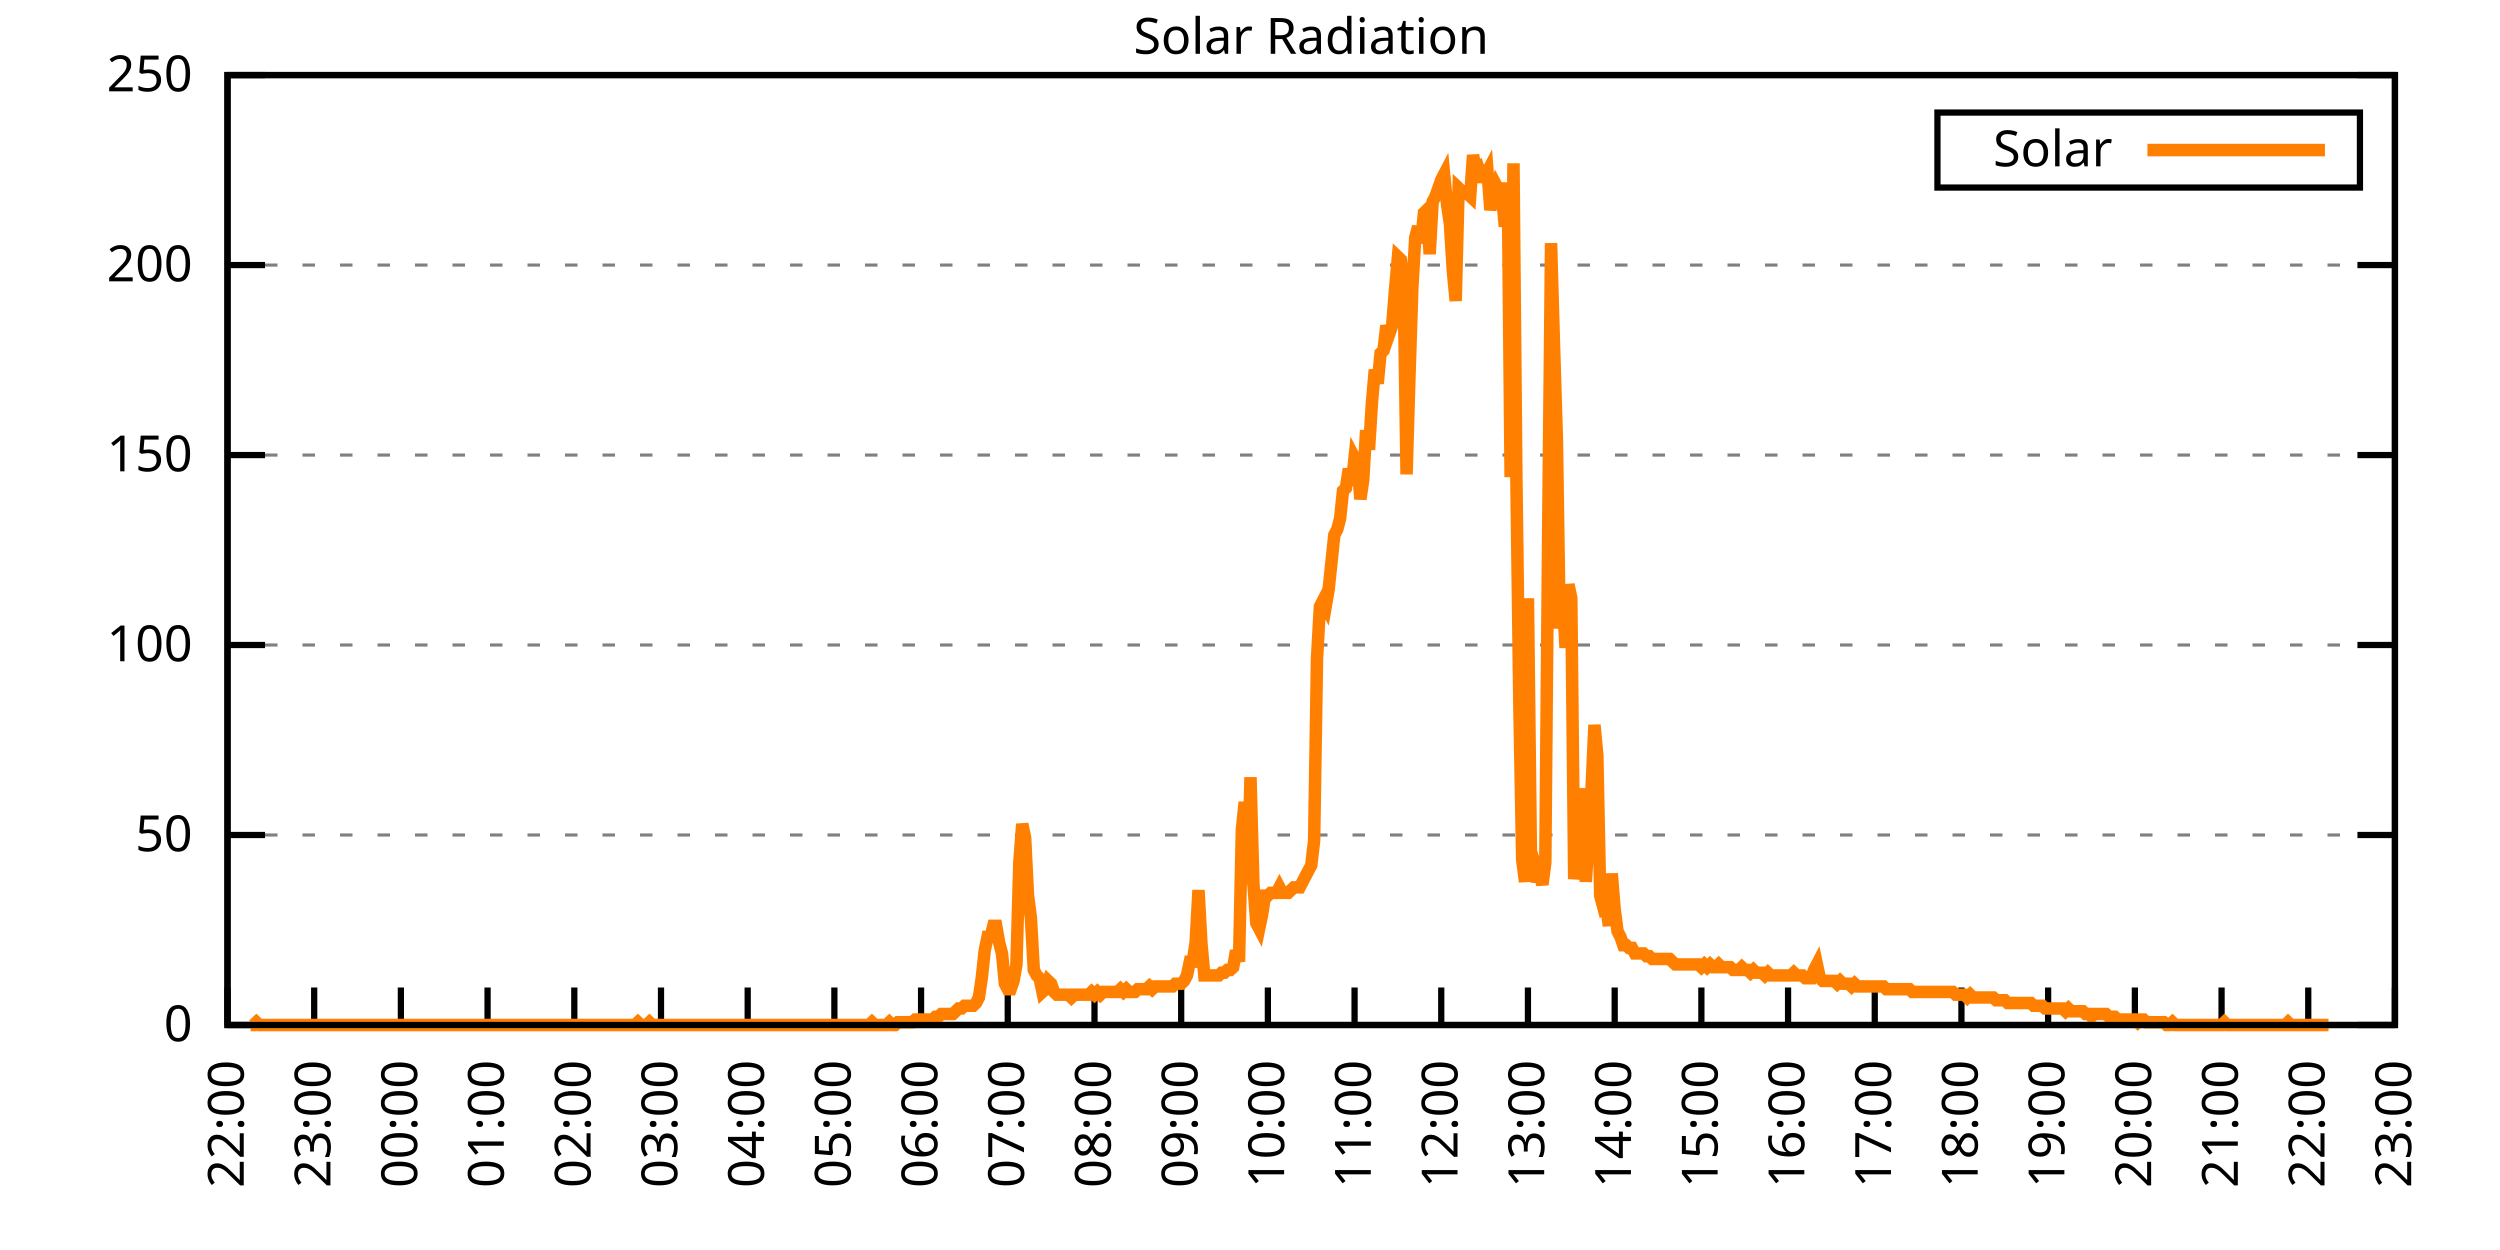
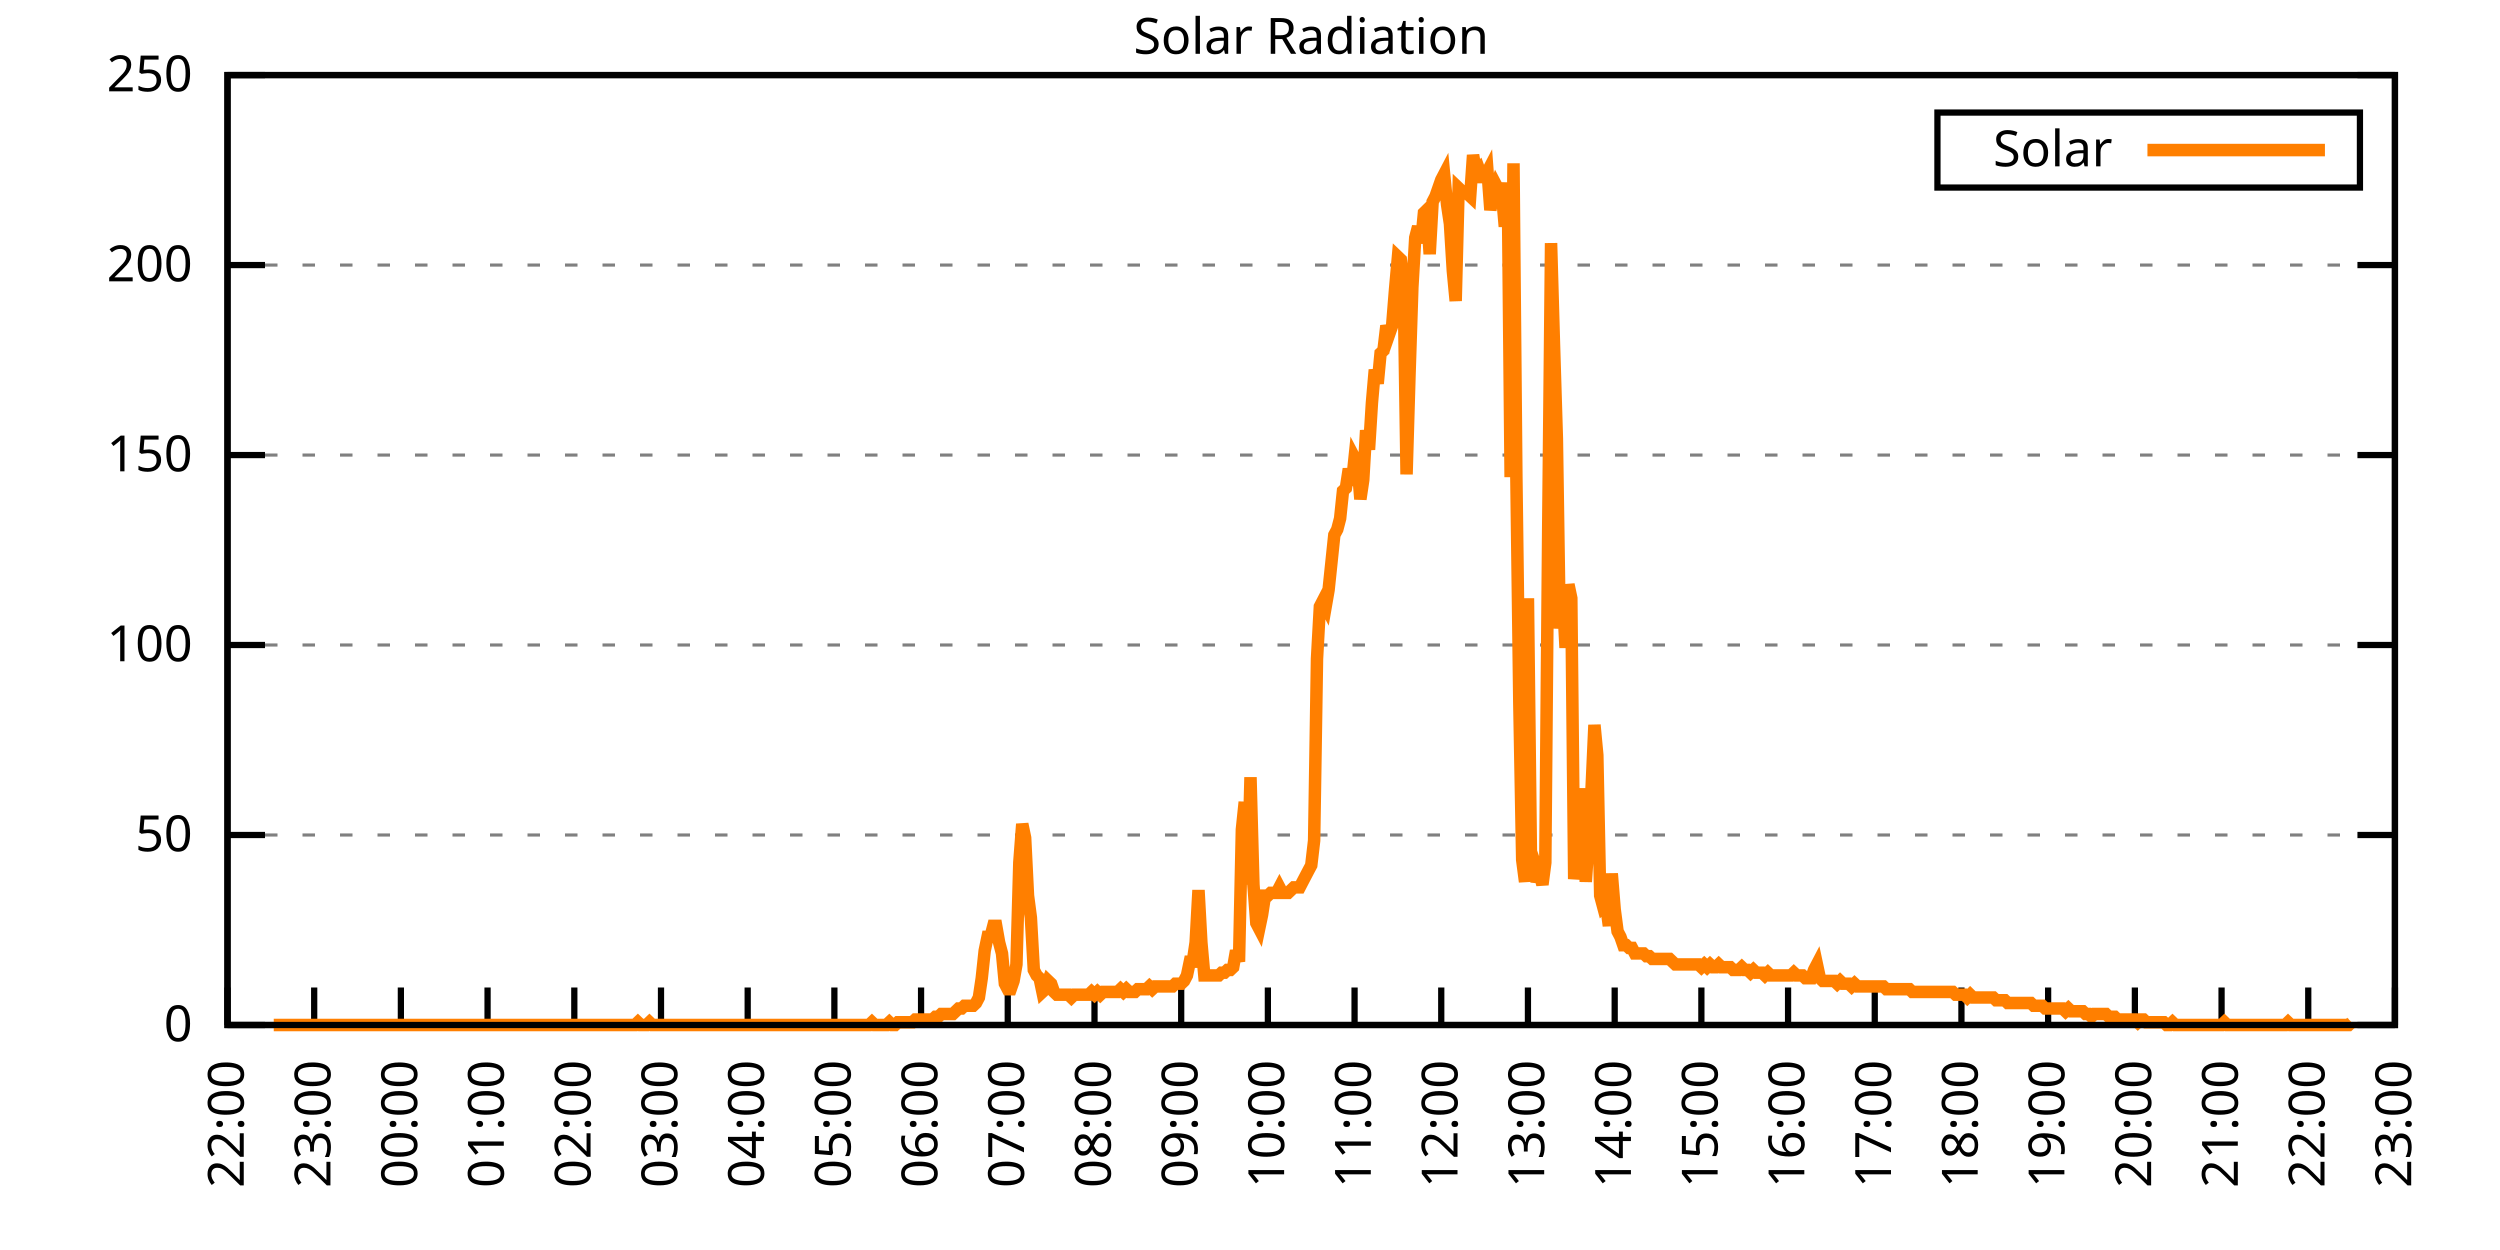
<svg xmlns="http://www.w3.org/2000/svg" xmlns:xlink="http://www.w3.org/1999/xlink" width="400" height="200" viewBox="0 0 400 200">
  <g id="gnuplot_canvas">
    <rect x="0" y="0" width="400" height="200" fill="none" />
    <defs>
      <circle id="gpDot" r="0.5" stroke-width="0.5" stroke="currentColor" />
      <path id="gpPt0" stroke-width="0.333" stroke="currentColor" d="M-1,0 h2 M0,-1 v2" />
      <path id="gpPt1" stroke-width="0.333" stroke="currentColor" d="M-1,-1 L1,1 M1,-1 L-1,1" />
      <path id="gpPt2" stroke-width="0.333" stroke="currentColor" d="M-1,0 L1,0 M0,-1 L0,1 M-1,-1 L1,1 M-1,1 L1,-1" />
      <rect id="gpPt3" stroke-width="0.333" stroke="currentColor" x="-1" y="-1" width="2" height="2" />
      <rect id="gpPt4" stroke-width="0.333" stroke="currentColor" fill="currentColor" x="-1" y="-1" width="2" height="2" />
      <circle id="gpPt5" stroke-width="0.333" stroke="currentColor" cx="0" cy="0" r="1" />
      <use xlink:href="#gpPt5" id="gpPt6" fill="currentColor" stroke="none" />
      <path id="gpPt7" stroke-width="0.333" stroke="currentColor" d="M0,-1.33 L-1.33,0.67 L1.33,0.67 z" />
      <use xlink:href="#gpPt7" id="gpPt8" fill="currentColor" stroke="none" />
      <use xlink:href="#gpPt7" id="gpPt9" stroke="currentColor" transform="rotate(180)" />
      <use xlink:href="#gpPt9" id="gpPt10" fill="currentColor" stroke="none" />
      <use xlink:href="#gpPt3" id="gpPt11" stroke="currentColor" transform="rotate(45)" />
      <use xlink:href="#gpPt11" id="gpPt12" fill="currentColor" stroke="none" />
      <path id="gpPt13" stroke-width="0.333" stroke="currentColor" d="M0,1.330 L1.265,0.411 L0.782,-1.067 L-0.782,-1.076 L-1.265,0.411 z" />
      <use xlink:href="#gpPt13" id="gpPt14" fill="currentColor" stroke="none" />
      <filter id="textbox" filterUnits="objectBoundingBox" x="0" y="0" height="1" width="1">
        <feFlood flood-color="white" flood-opacity="1" result="bgnd" />
        <feComposite in="SourceGraphic" in2="bgnd" operator="atop" />
      </filter>
      <filter id="greybox" filterUnits="objectBoundingBox" x="0" y="0" height="1" width="1">
        <feFlood flood-color="lightgrey" flood-opacity="1" result="grey" />
        <feComposite in="SourceGraphic" in2="grey" operator="atop" />
      </filter>
    </defs>
    <g fill="none" color="white" stroke="currentColor" stroke-width="1.00" stroke-linecap="butt" stroke-linejoin="miter">
</g>
    <g fill="none" color="black" stroke="currentColor" stroke-width="1.00" stroke-linecap="butt" stroke-linejoin="miter">
      <g stroke="none" shape-rendering="crispEdges">
        <polygon fill="rgb(255, 255, 255)" points="36.40,164.00 383.18,164.00 383.18,12.02 36.40,12.02 " />
      </g>
    </g>
    <g fill="none" color="black" stroke="currentColor" stroke-width="1.00" stroke-linecap="butt" stroke-linejoin="miter">
</g>
    <g fill="none" color="black" stroke="black" stroke-width="0.50" stroke-linecap="butt" stroke-linejoin="miter">
</g>
    <g fill="none" color="gray" stroke="currentColor" stroke-width="0.50" stroke-linecap="butt" stroke-linejoin="miter">
      <path stroke="gray" stroke-dasharray="2,4" class="gridline" d="M36.40,164.00 L383.19,164.00  " />
    </g>
    <g fill="none" color="gray" stroke="gray" stroke-width="1.00" stroke-linecap="butt" stroke-linejoin="miter">
</g>
    <g fill="none" color="black" stroke="currentColor" stroke-width="1.00" stroke-linecap="butt" stroke-linejoin="miter">
      <path stroke="black" d="M36.40,164.00 L42.40,164.00 M383.19,164.00 L377.19,164.00  " />
      <g transform="translate(30.80,166.60)" stroke="none" fill="black" font-family="Sans" font-size="8.00" text-anchor="end">
        <text>
          <tspan font-family="Sans"> 0</tspan>
        </text>
      </g>
    </g>
    <g fill="none" color="black" stroke="currentColor" stroke-width="1.00" stroke-linecap="butt" stroke-linejoin="miter">
</g>
    <g fill="none" color="black" stroke="black" stroke-width="0.50" stroke-linecap="butt" stroke-linejoin="miter">
</g>
    <g fill="none" color="gray" stroke="currentColor" stroke-width="0.50" stroke-linecap="butt" stroke-linejoin="miter">
      <path stroke="gray" stroke-dasharray="2,4" class="gridline" d="M36.40,133.60 L383.19,133.60  " />
    </g>
    <g fill="none" color="gray" stroke="gray" stroke-width="1.00" stroke-linecap="butt" stroke-linejoin="miter">
</g>
    <g fill="none" color="black" stroke="currentColor" stroke-width="1.00" stroke-linecap="butt" stroke-linejoin="miter">
      <path stroke="black" d="M36.40,133.60 L42.40,133.60 M383.19,133.60 L377.19,133.60  " />
      <g transform="translate(30.80,136.20)" stroke="none" fill="black" font-family="Sans" font-size="8.00" text-anchor="end">
        <text>
          <tspan font-family="Sans"> 50</tspan>
        </text>
      </g>
    </g>
    <g fill="none" color="black" stroke="currentColor" stroke-width="1.00" stroke-linecap="butt" stroke-linejoin="miter">
</g>
    <g fill="none" color="black" stroke="black" stroke-width="0.50" stroke-linecap="butt" stroke-linejoin="miter">
</g>
    <g fill="none" color="gray" stroke="currentColor" stroke-width="0.50" stroke-linecap="butt" stroke-linejoin="miter">
      <path stroke="gray" stroke-dasharray="2,4" class="gridline" d="M36.40,103.20 L383.19,103.20  " />
    </g>
    <g fill="none" color="gray" stroke="gray" stroke-width="1.00" stroke-linecap="butt" stroke-linejoin="miter">
</g>
    <g fill="none" color="black" stroke="currentColor" stroke-width="1.00" stroke-linecap="butt" stroke-linejoin="miter">
      <path stroke="black" d="M36.40,103.20 L42.40,103.20 M383.19,103.20 L377.19,103.20  " />
      <g transform="translate(30.80,105.80)" stroke="none" fill="black" font-family="Sans" font-size="8.00" text-anchor="end">
        <text>
          <tspan font-family="Sans"> 100</tspan>
        </text>
      </g>
    </g>
    <g fill="none" color="black" stroke="currentColor" stroke-width="1.00" stroke-linecap="butt" stroke-linejoin="miter">
</g>
    <g fill="none" color="black" stroke="black" stroke-width="0.50" stroke-linecap="butt" stroke-linejoin="miter">
</g>
    <g fill="none" color="gray" stroke="currentColor" stroke-width="0.50" stroke-linecap="butt" stroke-linejoin="miter">
      <path stroke="gray" stroke-dasharray="2,4" class="gridline" d="M36.40,72.81 L383.19,72.81  " />
    </g>
    <g fill="none" color="gray" stroke="gray" stroke-width="1.00" stroke-linecap="butt" stroke-linejoin="miter">
</g>
    <g fill="none" color="black" stroke="currentColor" stroke-width="1.00" stroke-linecap="butt" stroke-linejoin="miter">
      <path stroke="black" d="M36.40,72.81 L42.40,72.81 M383.19,72.81 L377.19,72.81  " />
      <g transform="translate(30.80,75.41)" stroke="none" fill="black" font-family="Sans" font-size="8.00" text-anchor="end">
        <text>
          <tspan font-family="Sans"> 150</tspan>
        </text>
      </g>
    </g>
    <g fill="none" color="black" stroke="currentColor" stroke-width="1.00" stroke-linecap="butt" stroke-linejoin="miter">
</g>
    <g fill="none" color="black" stroke="black" stroke-width="0.50" stroke-linecap="butt" stroke-linejoin="miter">
</g>
    <g fill="none" color="gray" stroke="currentColor" stroke-width="0.50" stroke-linecap="butt" stroke-linejoin="miter">
      <path stroke="gray" stroke-dasharray="2,4" class="gridline" d="M36.40,42.41 L383.19,42.41  " />
    </g>
    <g fill="none" color="gray" stroke="gray" stroke-width="1.00" stroke-linecap="butt" stroke-linejoin="miter">
</g>
    <g fill="none" color="black" stroke="currentColor" stroke-width="1.00" stroke-linecap="butt" stroke-linejoin="miter">
      <path stroke="black" d="M36.40,42.41 L42.40,42.41 M383.19,42.41 L377.19,42.41  " />
      <g transform="translate(30.80,45.01)" stroke="none" fill="black" font-family="Sans" font-size="8.00" text-anchor="end">
        <text>
          <tspan font-family="Sans"> 200</tspan>
        </text>
      </g>
    </g>
    <g fill="none" color="black" stroke="currentColor" stroke-width="1.00" stroke-linecap="butt" stroke-linejoin="miter">
</g>
    <g fill="none" color="black" stroke="black" stroke-width="0.50" stroke-linecap="butt" stroke-linejoin="miter">
</g>
    <g fill="none" color="gray" stroke="currentColor" stroke-width="0.50" stroke-linecap="butt" stroke-linejoin="miter">
      <path stroke="gray" stroke-dasharray="2,4" class="gridline" d="M36.40,12.01 L383.19,12.01  " />
    </g>
    <g fill="none" color="gray" stroke="gray" stroke-width="1.00" stroke-linecap="butt" stroke-linejoin="miter">
</g>
    <g fill="none" color="black" stroke="currentColor" stroke-width="1.00" stroke-linecap="butt" stroke-linejoin="miter">
      <path stroke="black" d="M36.40,12.01 L42.40,12.01 M383.19,12.01 L377.19,12.01  " />
      <g transform="translate(30.80,14.61)" stroke="none" fill="black" font-family="Sans" font-size="8.00" text-anchor="end">
        <text>
          <tspan font-family="Sans"> 250</tspan>
        </text>
      </g>
    </g>
    <g fill="none" color="black" stroke="currentColor" stroke-width="1.00" stroke-linecap="butt" stroke-linejoin="miter">
      <path stroke="black" d="M36.40,164.00 L36.40,158.00  " />
      <g transform="translate(39.00,169.60) rotate(270.00)" stroke="none" fill="black" font-family="Sans" font-size="8.00" text-anchor="end">
        <text>
          <tspan font-family="Sans">22:00</tspan>
        </text>
      </g>
    </g>
    <g fill="none" color="black" stroke="currentColor" stroke-width="1.00" stroke-linecap="butt" stroke-linejoin="miter">
      <path stroke="black" d="M50.27,164.00 L50.27,158.00  " />
      <g transform="translate(52.87,169.60) rotate(270.00)" stroke="none" fill="black" font-family="Sans" font-size="8.00" text-anchor="end">
        <text>
          <tspan font-family="Sans">23:00</tspan>
        </text>
      </g>
    </g>
    <g fill="none" color="black" stroke="currentColor" stroke-width="1.00" stroke-linecap="butt" stroke-linejoin="miter">
      <path stroke="black" d="M64.14,164.00 L64.14,158.00  " />
      <g transform="translate(66.74,169.60) rotate(270.00)" stroke="none" fill="black" font-family="Sans" font-size="8.00" text-anchor="end">
        <text>
          <tspan font-family="Sans">00:00</tspan>
        </text>
      </g>
    </g>
    <g fill="none" color="black" stroke="currentColor" stroke-width="1.00" stroke-linecap="butt" stroke-linejoin="miter">
      <path stroke="black" d="M78.01,164.00 L78.01,158.00  " />
      <g transform="translate(80.61,169.60) rotate(270.00)" stroke="none" fill="black" font-family="Sans" font-size="8.00" text-anchor="end">
        <text>
          <tspan font-family="Sans">01:00</tspan>
        </text>
      </g>
    </g>
    <g fill="none" color="black" stroke="currentColor" stroke-width="1.00" stroke-linecap="butt" stroke-linejoin="miter">
      <path stroke="black" d="M91.89,164.00 L91.89,158.00  " />
      <g transform="translate(94.49,169.60) rotate(270.00)" stroke="none" fill="black" font-family="Sans" font-size="8.00" text-anchor="end">
        <text>
          <tspan font-family="Sans">02:00</tspan>
        </text>
      </g>
    </g>
    <g fill="none" color="black" stroke="currentColor" stroke-width="1.00" stroke-linecap="butt" stroke-linejoin="miter">
      <path stroke="black" d="M105.76,164.00 L105.76,158.00  " />
      <g transform="translate(108.36,169.60) rotate(270.00)" stroke="none" fill="black" font-family="Sans" font-size="8.00" text-anchor="end">
        <text>
          <tspan font-family="Sans">03:00</tspan>
        </text>
      </g>
    </g>
    <g fill="none" color="black" stroke="currentColor" stroke-width="1.00" stroke-linecap="butt" stroke-linejoin="miter">
      <path stroke="black" d="M119.63,164.00 L119.63,158.00  " />
      <g transform="translate(122.23,169.60) rotate(270.00)" stroke="none" fill="black" font-family="Sans" font-size="8.00" text-anchor="end">
        <text>
          <tspan font-family="Sans">04:00</tspan>
        </text>
      </g>
    </g>
    <g fill="none" color="black" stroke="currentColor" stroke-width="1.00" stroke-linecap="butt" stroke-linejoin="miter">
      <path stroke="black" d="M133.50,164.00 L133.50,158.00  " />
      <g transform="translate(136.10,169.60) rotate(270.00)" stroke="none" fill="black" font-family="Sans" font-size="8.00" text-anchor="end">
        <text>
          <tspan font-family="Sans">05:00</tspan>
        </text>
      </g>
    </g>
    <g fill="none" color="black" stroke="currentColor" stroke-width="1.00" stroke-linecap="butt" stroke-linejoin="miter">
      <path stroke="black" d="M147.37,164.00 L147.37,158.00  " />
      <g transform="translate(149.97,169.60) rotate(270.00)" stroke="none" fill="black" font-family="Sans" font-size="8.00" text-anchor="end">
        <text>
          <tspan font-family="Sans">06:00</tspan>
        </text>
      </g>
    </g>
    <g fill="none" color="black" stroke="currentColor" stroke-width="1.00" stroke-linecap="butt" stroke-linejoin="miter">
      <path stroke="black" d="M161.24,164.00 L161.24,158.00  " />
      <g transform="translate(163.84,169.60) rotate(270.00)" stroke="none" fill="black" font-family="Sans" font-size="8.00" text-anchor="end">
        <text>
          <tspan font-family="Sans">07:00</tspan>
        </text>
      </g>
    </g>
    <g fill="none" color="black" stroke="currentColor" stroke-width="1.00" stroke-linecap="butt" stroke-linejoin="miter">
      <path stroke="black" d="M175.12,164.00 L175.12,158.00  " />
      <g transform="translate(177.72,169.60) rotate(270.00)" stroke="none" fill="black" font-family="Sans" font-size="8.00" text-anchor="end">
        <text>
          <tspan font-family="Sans">08:00</tspan>
        </text>
      </g>
    </g>
    <g fill="none" color="black" stroke="currentColor" stroke-width="1.00" stroke-linecap="butt" stroke-linejoin="miter">
      <path stroke="black" d="M188.99,164.00 L188.99,158.00  " />
      <g transform="translate(191.59,169.60) rotate(270.00)" stroke="none" fill="black" font-family="Sans" font-size="8.00" text-anchor="end">
        <text>
          <tspan font-family="Sans">09:00</tspan>
        </text>
      </g>
    </g>
    <g fill="none" color="black" stroke="currentColor" stroke-width="1.00" stroke-linecap="butt" stroke-linejoin="miter">
      <path stroke="black" d="M202.86,164.00 L202.86,158.00  " />
      <g transform="translate(205.46,169.60) rotate(270.00)" stroke="none" fill="black" font-family="Sans" font-size="8.00" text-anchor="end">
        <text>
          <tspan font-family="Sans">10:00</tspan>
        </text>
      </g>
    </g>
    <g fill="none" color="black" stroke="currentColor" stroke-width="1.00" stroke-linecap="butt" stroke-linejoin="miter">
      <path stroke="black" d="M216.73,164.00 L216.73,158.00  " />
      <g transform="translate(219.33,169.60) rotate(270.00)" stroke="none" fill="black" font-family="Sans" font-size="8.00" text-anchor="end">
        <text>
          <tspan font-family="Sans">11:00</tspan>
        </text>
      </g>
    </g>
    <g fill="none" color="black" stroke="currentColor" stroke-width="1.00" stroke-linecap="butt" stroke-linejoin="miter">
      <path stroke="black" d="M230.60,164.00 L230.60,158.00  " />
      <g transform="translate(233.20,169.60) rotate(270.00)" stroke="none" fill="black" font-family="Sans" font-size="8.00" text-anchor="end">
        <text>
          <tspan font-family="Sans">12:00</tspan>
        </text>
      </g>
    </g>
    <g fill="none" color="black" stroke="currentColor" stroke-width="1.00" stroke-linecap="butt" stroke-linejoin="miter">
      <path stroke="black" d="M244.47,164.00 L244.47,158.00  " />
      <g transform="translate(247.07,169.60) rotate(270.00)" stroke="none" fill="black" font-family="Sans" font-size="8.00" text-anchor="end">
        <text>
          <tspan font-family="Sans">13:00</tspan>
        </text>
      </g>
    </g>
    <g fill="none" color="black" stroke="currentColor" stroke-width="1.00" stroke-linecap="butt" stroke-linejoin="miter">
      <path stroke="black" d="M258.35,164.00 L258.35,158.00  " />
      <g transform="translate(260.95,169.60) rotate(270.00)" stroke="none" fill="black" font-family="Sans" font-size="8.00" text-anchor="end">
        <text>
          <tspan font-family="Sans">14:00</tspan>
        </text>
      </g>
    </g>
    <g fill="none" color="black" stroke="currentColor" stroke-width="1.00" stroke-linecap="butt" stroke-linejoin="miter">
      <path stroke="black" d="M272.22,164.00 L272.22,158.00  " />
      <g transform="translate(274.82,169.60) rotate(270.00)" stroke="none" fill="black" font-family="Sans" font-size="8.00" text-anchor="end">
        <text>
          <tspan font-family="Sans">15:00</tspan>
        </text>
      </g>
    </g>
    <g fill="none" color="black" stroke="currentColor" stroke-width="1.00" stroke-linecap="butt" stroke-linejoin="miter">
      <path stroke="black" d="M286.09,164.00 L286.09,158.00  " />
      <g transform="translate(288.69,169.60) rotate(270.00)" stroke="none" fill="black" font-family="Sans" font-size="8.00" text-anchor="end">
        <text>
          <tspan font-family="Sans">16:00</tspan>
        </text>
      </g>
    </g>
    <g fill="none" color="black" stroke="currentColor" stroke-width="1.00" stroke-linecap="butt" stroke-linejoin="miter">
      <path stroke="black" d="M299.96,164.00 L299.96,158.00  " />
      <g transform="translate(302.56,169.60) rotate(270.00)" stroke="none" fill="black" font-family="Sans" font-size="8.00" text-anchor="end">
        <text>
          <tspan font-family="Sans">17:00</tspan>
        </text>
      </g>
    </g>
    <g fill="none" color="black" stroke="currentColor" stroke-width="1.00" stroke-linecap="butt" stroke-linejoin="miter">
      <path stroke="black" d="M313.83,164.00 L313.83,158.00  " />
      <g transform="translate(316.43,169.60) rotate(270.00)" stroke="none" fill="black" font-family="Sans" font-size="8.00" text-anchor="end">
        <text>
          <tspan font-family="Sans">18:00</tspan>
        </text>
      </g>
    </g>
    <g fill="none" color="black" stroke="currentColor" stroke-width="1.00" stroke-linecap="butt" stroke-linejoin="miter">
      <path stroke="black" d="M327.70,164.00 L327.70,158.00  " />
      <g transform="translate(330.30,169.60) rotate(270.00)" stroke="none" fill="black" font-family="Sans" font-size="8.00" text-anchor="end">
        <text>
          <tspan font-family="Sans">19:00</tspan>
        </text>
      </g>
    </g>
    <g fill="none" color="black" stroke="currentColor" stroke-width="1.00" stroke-linecap="butt" stroke-linejoin="miter">
      <path stroke="black" d="M341.58,164.00 L341.58,158.00  " />
      <g transform="translate(344.18,169.60) rotate(270.00)" stroke="none" fill="black" font-family="Sans" font-size="8.00" text-anchor="end">
        <text>
          <tspan font-family="Sans">20:00</tspan>
        </text>
      </g>
    </g>
    <g fill="none" color="black" stroke="currentColor" stroke-width="1.00" stroke-linecap="butt" stroke-linejoin="miter">
      <path stroke="black" d="M355.45,164.00 L355.45,158.00  " />
      <g transform="translate(358.05,169.60) rotate(270.00)" stroke="none" fill="black" font-family="Sans" font-size="8.00" text-anchor="end">
        <text>
          <tspan font-family="Sans">21:00</tspan>
        </text>
      </g>
    </g>
    <g fill="none" color="black" stroke="currentColor" stroke-width="1.00" stroke-linecap="butt" stroke-linejoin="miter">
      <path stroke="black" d="M369.32,164.00 L369.32,158.00  " />
      <g transform="translate(371.92,169.60) rotate(270.00)" stroke="none" fill="black" font-family="Sans" font-size="8.00" text-anchor="end">
        <text>
          <tspan font-family="Sans">22:00</tspan>
        </text>
      </g>
    </g>
    <g fill="none" color="black" stroke="currentColor" stroke-width="1.00" stroke-linecap="butt" stroke-linejoin="miter">
      <path stroke="black" d="M383.19,164.00 L383.19,158.00  " />
      <g transform="translate(385.79,169.60) rotate(270.00)" stroke="none" fill="black" font-family="Sans" font-size="8.00" text-anchor="end">
        <text>
          <tspan font-family="Sans">23:00</tspan>
        </text>
      </g>
    </g>
    <g fill="none" color="black" stroke="currentColor" stroke-width="1.00" stroke-linecap="butt" stroke-linejoin="miter">
</g>
    <g fill="none" color="black" stroke="currentColor" stroke-width="1.00" stroke-linecap="butt" stroke-linejoin="miter">
      <path stroke="black" d="M36.40,12.01 L36.40,164.00 L383.19,164.00 L383.19,12.01 L36.40,12.01 Z  " />
    </g>
    <g fill="none" color="black" stroke="currentColor" stroke-width="1.00" stroke-linecap="butt" stroke-linejoin="miter">
</g>
    <g fill="none" color="black" stroke="currentColor" stroke-width="1.00" stroke-linecap="butt" stroke-linejoin="miter">
      <path stroke="black" d="M309.99,30.01 L309.99,18.01 L377.59,18.01 L377.59,30.01 L309.99,30.01 Z  " />
    </g>
    <g id="Solar_Radiation_plot_1">
      <g fill="none" color="white" stroke="black" stroke-width="2.00" stroke-linecap="butt" stroke-linejoin="miter">
</g>
      <g fill="none" color="black" stroke="currentColor" stroke-width="2.00" stroke-linecap="butt" stroke-linejoin="miter">
        <g transform="translate(337.99,26.61)" stroke="none" fill="black" font-family="Sans" font-size="8.00" text-anchor="end">
          <text>
            <tspan font-family="Sans">Solar</tspan>
          </text>
        </g>
      </g>
      <g fill="none" color="black" stroke="currentColor" stroke-width="2.00" stroke-linecap="butt" stroke-linejoin="miter">
-         <path stroke="rgb(255, 127,   0)" d="M343.59,24.01 L371.99,24.01 M40.10,164.00 L40.56,164.00 L41.02,163.56 L41.49,164.00 L41.95,164.00 L42.41,164.00   L42.87,164.00 L43.34,164.00 L43.80,164.00 L44.26,164.00 L44.72,164.00 L45.19,164.00 L45.65,164.00 L46.11,164.00   L46.57,164.00 L47.03,164.00 L47.50,164.00 L47.96,164.00 L48.42,164.00 L48.88,164.00 L49.35,164.00 L49.81,164.00   L50.27,164.00 L50.73,164.00 L51.20,164.00 L51.66,164.00 L52.12,164.00 L52.58,164.00 L53.05,164.00 L53.51,164.00   L53.97,164.00 L54.43,164.00 L54.90,164.00 L55.36,164.00 L55.82,164.00 L56.28,164.00 L56.75,164.00 L57.21,164.00   L57.67,164.00 L58.13,164.00 L58.59,164.00 L59.06,164.00 L59.52,164.00 L59.98,164.00 L60.44,164.00 L60.91,164.00   L61.37,164.00 L61.83,164.00 L62.29,164.00 L62.76,164.00 L63.22,164.00 L63.68,164.00 L64.14,164.00 L64.61,164.00   L65.07,164.00 L65.53,164.00 L65.99,164.00 L66.46,164.00 L66.92,164.00 L67.38,164.00 L67.84,164.00 L68.30,164.00   L68.77,164.00 L69.23,164.00 L69.69,164.00 L70.15,164.00 L70.62,164.00 L71.08,164.00 L71.54,164.00 L72.00,164.00   L72.47,164.00 L72.93,164.00 L73.39,164.00 L73.85,164.00 L74.32,164.00 L74.78,164.00 L75.24,164.00 L75.70,164.00   L76.17,164.00 L76.63,164.00 L77.09,164.00 L77.55,164.00 L78.01,164.00 L78.48,164.00 L78.94,164.00 L79.40,164.00   L79.86,164.00 L80.33,164.00 L80.79,164.00 L81.25,164.00 L81.71,164.00 L82.18,164.00 L82.64,164.00 L83.10,164.00   L83.56,164.00 L84.03,164.00 L84.49,164.00 L84.95,164.00 L85.41,164.00 L85.88,164.00 L86.34,164.00 L86.80,164.00   L87.26,164.00 L87.72,164.00 L88.19,164.00 L88.65,164.00 L89.11,164.00 L89.57,164.00 L90.04,164.00 L90.50,164.00   L90.96,164.00 L91.42,164.00 L91.89,164.00 L92.35,164.00 L92.81,164.00 L93.27,164.00 L93.74,164.00 L94.20,164.00   L94.66,164.00 L95.12,164.00 L95.59,164.00 L96.05,164.00 L96.51,164.00 L96.97,164.00 L97.44,164.00 L97.90,164.00   L98.36,164.00 L98.82,164.00 L99.28,164.00 L99.75,164.00 L100.21,164.00 L100.67,164.00 L101.13,164.00 L101.60,164.00   L102.06,163.56 L102.52,164.00 L102.98,164.00 L103.45,164.00 L103.91,163.56 L104.37,164.00 L104.83,164.00 L105.30,164.00   L105.76,164.00 L106.22,164.00 L106.68,164.00 L107.15,164.00 L107.61,164.00 L108.07,164.00 L108.53,164.00 L108.99,164.00   L109.46,164.00 L109.92,164.00 L110.38,164.00 L110.84,164.00 L111.31,164.00 L111.77,164.00 L112.23,164.00 L112.69,164.00   L113.16,164.00 L113.62,164.00 L114.08,164.00 L114.54,164.00 L115.01,164.00 L115.47,164.00 L115.93,164.00 L116.39,164.00   L116.86,164.00 L117.32,164.00 L117.78,164.00 L118.24,164.00 L118.70,164.00 L119.17,164.00 L119.63,164.00 L120.09,164.00   L120.55,164.00 L121.02,164.00 L121.48,164.00 L121.94,164.00 L122.40,164.00 L122.87,164.00 L123.33,164.00 L123.79,164.00   L124.25,164.00 L124.72,164.00 L125.18,164.00 L125.64,164.00 L126.10,164.00 L126.57,164.00 L127.03,164.00 L127.49,164.00   L127.95,164.00 L128.41,164.00 L128.88,164.00 L129.34,164.00 L129.80,164.00 L130.26,164.00 L130.73,164.00 L131.19,164.00   L131.65,164.00 L132.11,164.00 L132.58,164.00 L133.04,164.00 L133.50,164.00 L133.96,164.00 L134.43,164.00 L134.89,164.00   L135.35,164.00 L135.81,164.00 L136.28,164.00 L136.74,164.00 L137.20,164.00 L137.66,164.00 L138.13,164.00 L138.59,164.00   L139.05,164.00 L139.51,163.56 L139.97,164.00 L140.44,164.00 L140.90,164.00 L141.36,164.00 L141.82,164.00 L142.29,163.56   L142.75,164.00 L143.21,164.00 L143.67,163.56 L144.14,163.56 L144.60,163.56 L145.06,163.56 L145.52,163.56 L145.99,163.56   L146.45,163.12 L146.91,163.12 L147.37,163.12 L147.84,163.12 L148.30,163.12 L148.76,163.12 L149.22,163.12 L149.68,162.68   L150.15,162.68 L150.61,162.24 L151.07,162.24 L151.53,162.24 L152.00,162.24 L152.46,162.24 L152.92,161.80 L153.38,161.36   L153.85,161.36 L154.31,160.92 L154.77,160.92 L155.23,160.92 L155.70,160.92 L156.16,160.48 L156.62,159.60 L157.08,156.51   L157.55,152.11 L158.01,149.90 L158.47,149.90 L158.93,148.14 L159.39,148.14 L159.86,150.79 L160.32,152.55 L160.78,157.39   L161.24,158.27 L161.71,158.27 L162.17,156.95 L162.63,154.31 L163.09,138.01 L163.56,131.84 L164.02,134.05 L164.48,143.30   L164.94,146.82 L165.41,155.19 L165.87,156.07 L166.33,156.51 L166.79,158.71 L167.26,158.27 L167.72,156.95 L168.18,157.39   L168.64,158.71 L169.10,159.15 L169.57,159.15 L170.03,159.15 L170.49,159.15 L170.95,159.15 L171.42,159.60 L171.88,159.15   L172.34,159.15 L172.80,159.15 L173.27,159.15 L173.73,159.15 L174.19,159.15 L174.65,158.71 L175.12,159.15 L175.58,158.71   L176.04,159.15 L176.50,158.71 L176.97,158.71 L177.43,158.71 L177.89,158.71 L178.35,158.71 L178.82,158.71 L179.28,158.27   L179.74,158.71 L180.20,158.27 L180.66,158.71 L181.13,158.71 L181.59,158.71 L182.05,158.27 L182.51,158.27 L182.98,158.27   L183.44,158.27 L183.90,157.83 L184.36,158.27 L184.83,157.83 L185.29,157.83 L185.75,157.83 L186.21,157.83 L186.68,157.83   L187.14,157.83 L187.60,157.83 L188.06,157.39 L188.53,157.39 L188.99,157.39 L189.45,156.95 L189.91,156.07 L190.37,153.87   L190.84,153.87 L191.30,150.79 L191.76,142.42 L192.22,150.79 L192.69,156.07 L193.15,156.07 L193.61,156.07 L194.07,156.07   L194.54,156.07 L195.00,156.07 L195.46,155.63 L195.92,155.63 L196.39,155.19 L196.85,155.19 L197.31,154.75 L197.77,152.11   L198.24,153.87 L198.70,132.73 L199.16,128.32 L199.62,141.54 L200.08,124.36 L200.55,141.54 L201.01,147.70 L201.47,148.58   L201.93,146.38 L202.40,143.30 L202.86,143.30 L203.32,142.86 L203.78,142.86 L204.25,142.86 L204.71,141.98 L205.17,142.86   L205.63,142.86 L206.10,142.86 L206.56,142.42 L207.02,141.98 L207.48,141.98 L207.95,141.98 L208.41,141.09 L208.87,140.21   L209.33,139.33 L209.80,138.45 L210.26,134.49 L210.72,105.41 L211.18,97.05 L211.64,96.16 L212.11,97.05 L212.57,94.40   L213.03,90.00 L213.49,85.59 L213.96,84.71 L214.42,82.95 L214.88,78.54 L215.34,78.10 L215.81,75.02 L216.27,77.66   L216.73,73.26 L217.19,74.14 L217.66,79.87 L218.12,76.78 L218.58,68.85 L219.04,71.94 L219.51,64.45 L219.97,59.16   L220.43,61.37 L220.89,56.52 L221.35,56.08 L221.82,52.12 L222.28,53.44 L222.74,52.12 L223.20,46.39 L223.67,41.10   L224.13,41.54 L224.59,45.95 L225.05,75.90 L225.52,60.04 L225.98,45.95 L226.44,38.02 L226.90,36.26 L227.37,38.90   L227.83,34.06 L228.29,33.61 L228.75,40.66 L229.22,32.29 L229.68,31.41 L230.14,30.09 L230.60,28.77 L231.06,27.89   L231.53,32.73 L231.99,35.82 L232.45,43.31 L232.91,48.15 L233.38,30.09 L233.84,30.53 L234.30,30.97 L234.76,30.97   L235.23,31.41 L235.69,24.81 L236.15,27.45 L236.61,27.01 L237.08,28.33 L237.54,28.33 L238.00,27.45 L238.46,33.61   L238.93,30.97 L239.39,29.65 L239.85,30.53 L240.31,30.97 L240.77,36.26 L241.24,29.21 L241.70,76.34 L242.16,26.13   L242.62,76.34 L243.09,112.46 L243.55,137.57 L244.01,141.09 L244.47,95.72 L244.94,136.25 L245.40,137.57 L245.86,141.09   L246.32,139.77 L246.79,141.54 L247.25,138.01 L247.71,84.71 L248.17,38.90 L248.64,55.20 L249.10,70.18 L249.56,100.57   L250.02,94.84 L250.49,103.65 L250.95,93.52 L251.41,95.72 L251.87,140.65 L252.33,137.13 L252.80,139.33 L253.26,126.12   L253.72,141.09 L254.18,134.49 L254.65,126.12 L255.11,115.99 L255.57,120.83 L256.03,143.30 L256.50,145.06 L256.96,144.62   L257.42,148.14 L257.88,139.77 L258.35,145.50 L258.81,149.02 L259.27,149.90 L259.73,151.23 L260.20,151.23 L260.66,151.67   L261.12,151.67 L261.58,152.55 L262.04,152.55 L262.51,152.55 L262.97,152.55 L263.43,152.99 L263.89,152.99 L264.36,153.43   L264.82,153.43 L265.28,153.43 L265.74,153.43 L266.21,153.43 L266.67,153.43 L267.13,153.43 L267.59,153.87 L268.06,154.31   L268.52,154.31 L268.98,154.31 L269.44,154.31 L269.91,154.31 L270.37,154.31 L270.83,154.31 L271.29,154.31 L271.75,154.31   L272.22,154.75 L272.68,154.31 L273.14,154.75 L273.60,154.31 L274.07,154.75 L274.53,154.75 L274.99,154.31 L275.45,154.75   L275.92,154.75 L276.38,154.75 L276.84,154.75 L277.30,155.19 L277.77,155.19 L278.23,155.19 L278.69,154.75 L279.15,155.19   L279.62,155.19 L280.08,155.63 L280.54,155.19 L281.00,155.63 L281.46,155.63 L281.93,155.63 L282.39,156.07 L282.85,155.63   L283.31,156.07 L283.78,156.07 L284.24,156.07 L284.70,156.07 L285.16,156.07 L285.63,156.07 L286.09,156.07 L286.55,156.07   L287.01,155.63 L287.48,156.07 L287.94,156.07 L288.40,156.07 L288.86,156.51 L289.33,156.51 L289.79,156.51 L290.25,155.19   L290.71,154.31 L291.18,156.51 L291.64,156.95 L292.10,156.95 L292.56,156.95 L293.02,156.95 L293.49,156.95 L293.95,157.39   L294.41,156.95 L294.87,157.39 L295.34,157.39 L295.80,157.39 L296.26,157.83 L296.72,157.39 L297.19,157.83 L297.65,157.83   L298.11,157.83 L298.57,157.83 L299.04,157.83 L299.50,157.83 L299.96,157.83 L300.42,157.83 L300.89,157.83 L301.35,157.83   L301.81,158.27 L302.27,158.27 L302.73,158.27 L303.20,158.27 L303.66,158.27 L304.12,158.27 L304.58,158.27 L305.05,158.27   L305.51,158.27 L305.97,158.71 L306.43,158.71 L306.90,158.71 L307.36,158.71 L307.82,158.71 L308.28,158.71 L308.75,158.71   L309.21,158.71 L309.67,158.71 L310.13,158.71 L310.60,158.71 L311.06,158.71 L311.52,158.71 L311.98,158.71 L312.44,158.71   L312.91,159.15 L313.37,159.15 L313.83,159.15 L314.29,159.15 L314.76,159.60 L315.22,159.15 L315.68,159.60 L316.14,159.60   L316.61,159.60 L317.07,159.60 L317.53,159.60 L317.99,159.60 L318.46,159.60 L318.92,159.60 L319.38,160.04 L319.84,160.04   L320.31,160.04 L320.77,160.04 L321.23,160.48 L321.69,160.48 L322.15,160.48 L322.62,160.48 L323.08,160.48 L323.54,160.48   L324.00,160.48 L324.47,160.48 L324.93,160.48 L325.39,160.92 L325.85,160.92 L326.32,160.92 L326.78,160.92 L327.24,161.36   L327.70,161.36 L328.17,161.36 L328.63,161.36 L329.09,161.36 L329.55,161.36 L330.02,161.36 L330.48,161.80 L330.94,161.36   L331.40,161.80 L331.87,161.80 L332.33,161.80 L332.79,161.80 L333.25,161.80 L333.71,162.24 L334.18,162.24 L334.64,162.68   L335.10,162.24 L335.56,162.24 L336.03,162.24 L336.49,162.24 L336.95,162.24 L337.41,162.68 L337.88,162.68 L338.34,162.68   L338.80,163.12 L339.26,163.12 L339.73,163.12 L340.19,163.12 L340.65,163.12 L341.11,163.12 L341.58,163.12 L342.04,163.56   L342.50,163.12 L342.96,163.12 L343.42,163.56 L343.89,163.56 L344.35,163.56 L344.81,163.56 L345.27,163.56 L345.74,163.56   L346.20,163.56 L346.66,164.00 L347.12,164.00 L347.59,163.56 L348.05,164.00 L348.51,164.00 L348.97,164.00 L349.44,164.00   L349.90,164.00 L350.36,164.00 L350.82,164.00 L351.29,164.00 L351.75,164.00 L352.21,164.00 L352.67,164.00 L353.13,164.00   L353.60,164.00 L354.06,164.00 L354.52,164.00 L354.98,164.00 L355.45,164.00 L355.91,163.56 L356.37,164.00 L356.83,164.00   L357.30,164.00 L357.76,164.00 L358.22,164.00 L358.68,164.00 L359.15,164.00 L359.61,164.00 L360.07,164.00 L360.53,164.00   L361.00,164.00 L361.46,164.00 L361.92,164.00 L362.38,164.00 L362.84,164.00 L363.31,164.00 L363.77,164.00 L364.23,164.00   L364.69,164.00 L365.16,164.00 L365.62,164.00 L366.08,163.56 L366.54,164.00 L367.01,164.00 L367.47,164.00 L367.93,164.00   L368.39,164.00 L368.86,164.00 L369.32,164.00 L369.78,164.00 L370.24,164.00 L370.71,164.00 L371.17,164.00 L371.63,164.00   L372.09,164.00 L372.56,164.00  " />
+         <path stroke="rgb(255, 127,   0)" d="M343.59,24.01 L371.99,24.01 M43.80,164.00 L44.26,164.00 L44.72,164.00 L45.19,164.00 L45.65,164.00 L46.11,164.00   L46.57,164.00 L47.03,164.00 L47.50,164.00 L47.96,164.00 L48.42,164.00 L48.88,164.00 L49.35,164.00 L49.81,164.00   L50.27,164.00 L50.73,164.00 L51.20,164.00 L51.66,164.00 L52.12,164.00 L52.58,164.00 L53.05,164.00 L53.51,164.00   L53.97,164.00 L54.43,164.00 L54.90,164.00 L55.36,164.00 L55.82,164.00 L56.28,164.00 L56.75,164.00 L57.21,164.00   L57.67,164.00 L58.13,164.00 L58.59,164.00 L59.06,164.00 L59.52,164.00 L59.98,164.00 L60.44,164.00 L60.91,164.00   L61.37,164.00 L61.83,164.00 L62.29,164.00 L62.76,164.00 L63.22,164.00 L63.68,164.00 L64.14,164.00 L64.61,164.00   L65.07,164.00 L65.53,164.00 L65.99,164.00 L66.46,164.00 L66.92,164.00 L67.38,164.00 L67.84,164.00 L68.30,164.00   L68.77,164.00 L69.23,164.00 L69.69,164.00 L70.15,164.00 L70.62,164.00 L71.08,164.00 L71.54,164.00 L72.00,164.00   L72.47,164.00 L72.93,164.00 L73.39,164.00 L73.85,164.00 L74.32,164.00 L74.78,164.00 L75.24,164.00 L75.70,164.00   L76.17,164.00 L76.63,164.00 L77.09,164.00 L77.55,164.00 L78.01,164.00 L78.48,164.00 L78.94,164.00 L79.40,164.00   L79.86,164.00 L80.33,164.00 L80.79,164.00 L81.25,164.00 L81.71,164.00 L82.18,164.00 L82.64,164.00 L83.10,164.00   L83.56,164.00 L84.03,164.00 L84.49,164.00 L84.95,164.00 L85.41,164.00 L85.88,164.00 L86.34,164.00 L86.80,164.00   L87.26,164.00 L87.72,164.00 L88.19,164.00 L88.65,164.00 L89.11,164.00 L89.57,164.00 L90.04,164.00 L90.50,164.00   L90.96,164.00 L91.42,164.00 L91.89,164.00 L92.35,164.00 L92.81,164.00 L93.27,164.00 L93.74,164.00 L94.20,164.00   L94.66,164.00 L95.12,164.00 L95.59,164.00 L96.05,164.00 L96.51,164.00 L96.97,164.00 L97.44,164.00 L97.90,164.00   L98.36,164.00 L98.82,164.00 L99.28,164.00 L99.75,164.00 L100.21,164.00 L100.67,164.00 L101.13,164.00 L101.60,164.00   L102.06,163.56 L102.52,164.00 L102.98,164.00 L103.45,164.00 L103.91,163.56 L104.37,164.00 L104.83,164.00 L105.30,164.00   L105.76,164.00 L106.22,164.00 L106.68,164.00 L107.15,164.00 L107.61,164.00 L108.07,164.00 L108.53,164.00 L108.99,164.00   L109.46,164.00 L109.92,164.00 L110.38,164.00 L110.84,164.00 L111.31,164.00 L111.77,164.00 L112.23,164.00 L112.69,164.00   L113.16,164.00 L113.62,164.00 L114.08,164.00 L114.54,164.00 L115.01,164.00 L115.47,164.00 L115.93,164.00 L116.39,164.00   L116.86,164.00 L117.32,164.00 L117.78,164.00 L118.24,164.00 L118.70,164.00 L119.17,164.00 L119.63,164.00 L120.09,164.00   L120.55,164.00 L121.02,164.00 L121.48,164.00 L121.94,164.00 L122.40,164.00 L122.87,164.00 L123.33,164.00 L123.79,164.00   L124.25,164.00 L124.72,164.00 L125.18,164.00 L125.64,164.00 L126.10,164.00 L126.57,164.00 L127.03,164.00 L127.49,164.00   L127.95,164.00 L128.41,164.00 L128.88,164.00 L129.34,164.00 L129.80,164.00 L130.26,164.00 L130.73,164.00 L131.19,164.00   L131.65,164.00 L132.11,164.00 L132.58,164.00 L133.04,164.00 L133.50,164.00 L133.96,164.00 L134.43,164.00 L134.89,164.00   L135.35,164.00 L135.81,164.00 L136.28,164.00 L136.74,164.00 L137.20,164.00 L137.66,164.00 L138.13,164.00 L138.59,164.00   L139.05,164.00 L139.51,163.56 L139.97,164.00 L140.44,164.00 L140.90,164.00 L141.36,164.00 L141.82,164.00 L142.29,163.56   L142.75,164.00 L143.21,164.00 L143.67,163.56 L144.14,163.56 L144.60,163.56 L145.06,163.56 L145.52,163.56 L145.99,163.56   L146.45,163.12 L146.91,163.12 L147.37,163.12 L147.84,163.12 L148.30,163.12 L148.76,163.12 L149.22,163.12 L149.68,162.68   L150.15,162.68 L150.61,162.24 L151.07,162.24 L151.53,162.24 L152.00,162.24 L152.46,162.24 L152.92,161.80 L153.38,161.36   L153.85,161.36 L154.31,160.92 L154.77,160.92 L155.23,160.92 L155.70,160.92 L156.16,160.48 L156.62,159.60 L157.08,156.51   L157.55,152.11 L158.01,149.90 L158.47,149.90 L158.93,148.14 L159.39,148.14 L159.86,150.79 L160.32,152.55 L160.78,157.39   L161.24,158.27 L161.71,158.27 L162.17,156.95 L162.63,154.31 L163.09,138.01 L163.56,131.84 L164.02,134.05 L164.48,143.30   L164.94,146.82 L165.41,155.19 L165.87,156.07 L166.33,156.51 L166.79,158.71 L167.26,158.27 L167.72,156.95 L168.18,157.39   L168.64,158.71 L169.10,159.15 L169.57,159.15 L170.03,159.15 L170.49,159.15 L170.95,159.15 L171.42,159.60 L171.88,159.15   L172.34,159.15 L172.80,159.15 L173.27,159.15 L173.73,159.15 L174.19,159.15 L174.65,158.71 L175.12,159.15 L175.58,158.71   L176.04,159.15 L176.50,158.71 L176.97,158.71 L177.43,158.71 L177.89,158.71 L178.35,158.71 L178.82,158.71 L179.28,158.27   L179.74,158.71 L180.20,158.27 L180.66,158.71 L181.13,158.71 L181.59,158.71 L182.05,158.27 L182.51,158.27 L182.98,158.27   L183.44,158.27 L183.90,157.83 L184.36,158.27 L184.83,157.83 L185.29,157.83 L185.75,157.83 L186.21,157.83 L186.68,157.83   L187.14,157.83 L187.60,157.83 L188.06,157.39 L188.53,157.39 L188.99,157.39 L189.45,156.95 L189.91,156.07 L190.37,153.87   L190.84,153.87 L191.30,150.79 L191.76,142.42 L192.22,150.79 L192.69,156.07 L193.15,156.07 L193.61,156.07 L194.07,156.07   L194.54,156.07 L195.00,156.07 L195.46,155.63 L195.92,155.63 L196.39,155.19 L196.85,155.19 L197.31,154.75 L197.77,152.11   L198.24,153.87 L198.70,132.73 L199.16,128.32 L199.62,141.54 L200.08,124.36 L200.55,141.54 L201.01,147.70 L201.47,148.58   L201.93,146.38 L202.40,143.30 L202.86,143.30 L203.32,142.86 L203.78,142.86 L204.25,142.86 L204.71,141.98 L205.17,142.86   L205.63,142.86 L206.10,142.86 L206.56,142.42 L207.02,141.98 L207.48,141.98 L207.95,141.98 L208.41,141.09 L208.87,140.21   L209.33,139.33 L209.80,138.45 L210.26,134.49 L210.72,105.41 L211.18,97.05 L211.64,96.16 L212.11,97.05 L212.57,94.40   L213.03,90.00 L213.49,85.59 L213.96,84.71 L214.42,82.95 L214.88,78.54 L215.34,78.10 L215.81,75.02 L216.27,77.66   L216.73,73.26 L217.19,74.14 L217.66,79.87 L218.12,76.78 L218.58,68.85 L219.04,71.94 L219.51,64.45 L219.97,59.16   L220.43,61.37 L220.89,56.52 L221.35,56.08 L221.82,52.12 L222.28,53.44 L222.74,52.12 L223.20,46.39 L223.67,41.10   L224.13,41.54 L224.59,45.95 L225.05,75.90 L225.52,60.04 L225.98,45.95 L226.44,38.02 L226.90,36.26 L227.37,38.90   L227.83,34.06 L228.29,33.61 L228.75,40.66 L229.22,32.29 L229.68,31.41 L230.14,30.09 L230.60,28.77 L231.06,27.89   L231.53,32.73 L231.99,35.82 L232.45,43.31 L232.91,48.15 L233.38,30.09 L233.84,30.53 L234.30,30.97 L234.76,30.97   L235.23,31.41 L235.69,24.81 L236.15,27.45 L236.61,27.01 L237.08,28.33 L237.54,28.33 L238.00,27.45 L238.46,33.61   L238.93,30.97 L239.39,29.65 L239.85,30.53 L240.31,30.97 L240.77,36.26 L241.24,29.21 L241.70,76.34 L242.16,26.13   L242.62,76.34 L243.09,112.46 L243.55,137.57 L244.01,141.09 L244.47,95.72 L244.94,136.25 L245.40,137.57 L245.86,141.09   L246.32,139.77 L246.79,141.54 L247.25,138.01 L247.71,84.71 L248.17,38.90 L248.64,55.20 L249.10,70.18 L249.56,100.57   L250.02,94.84 L250.49,103.65 L250.95,93.52 L251.41,95.72 L251.87,140.65 L252.33,137.13 L252.80,139.33 L253.26,126.12   L253.72,141.09 L254.18,134.49 L254.65,126.12 L255.11,115.99 L255.57,120.83 L256.03,143.30 L256.50,145.06 L256.96,144.62   L257.42,148.14 L257.88,139.77 L258.35,145.50 L258.81,149.02 L259.27,149.90 L259.73,151.23 L260.20,151.23 L260.66,151.67   L261.12,151.67 L261.58,152.55 L262.04,152.55 L262.51,152.55 L262.97,152.55 L263.43,152.99 L263.89,152.99 L264.36,153.43   L264.82,153.43 L265.28,153.43 L265.74,153.43 L266.21,153.43 L266.67,153.43 L267.13,153.43 L267.59,153.87 L268.06,154.31   L268.52,154.31 L268.98,154.31 L269.44,154.31 L269.91,154.31 L270.37,154.31 L270.83,154.31 L271.29,154.31 L271.75,154.31   L272.22,154.75 L272.68,154.31 L273.14,154.75 L273.60,154.31 L274.07,154.75 L274.53,154.75 L274.99,154.31 L275.45,154.75   L275.92,154.75 L276.38,154.75 L276.84,154.75 L277.30,155.19 L277.77,155.19 L278.23,155.19 L278.69,154.75 L279.15,155.19   L279.62,155.19 L280.08,155.63 L280.54,155.19 L281.00,155.63 L281.46,155.63 L281.93,155.63 L282.39,156.07 L282.85,155.63   L283.31,156.07 L283.78,156.07 L284.24,156.07 L284.70,156.07 L285.16,156.07 L285.63,156.07 L286.09,156.07 L286.55,156.07   L287.01,155.63 L287.48,156.07 L287.94,156.07 L288.40,156.07 L288.86,156.51 L289.33,156.51 L289.79,156.51 L290.25,155.19   L290.71,154.31 L291.18,156.51 L291.64,156.95 L292.10,156.95 L292.56,156.95 L293.02,156.95 L293.49,156.95 L293.95,157.39   L294.41,156.95 L294.87,157.39 L295.34,157.39 L295.80,157.39 L296.26,157.83 L296.72,157.39 L297.19,157.83 L297.65,157.83   L298.11,157.83 L298.57,157.83 L299.04,157.83 L299.50,157.83 L299.96,157.83 L300.42,157.83 L300.89,157.83 L301.35,157.83   L301.81,158.27 L302.27,158.27 L302.73,158.27 L303.20,158.27 L303.66,158.27 L304.12,158.27 L304.58,158.27 L305.05,158.27   L305.51,158.27 L305.97,158.71 L306.43,158.71 L306.90,158.71 L307.36,158.71 L307.82,158.71 L308.28,158.71 L308.75,158.71   L309.21,158.71 L309.67,158.71 L310.13,158.71 L310.60,158.71 L311.06,158.71 L311.52,158.71 L311.98,158.71 L312.44,158.71   L312.91,159.15 L313.37,159.15 L313.83,159.15 L314.29,159.15 L314.76,159.60 L315.22,159.15 L315.68,159.60 L316.14,159.60   L316.61,159.60 L317.07,159.60 L317.53,159.60 L317.99,159.60 L318.46,159.60 L318.92,159.60 L319.38,160.04 L319.84,160.04   L320.31,160.04 L320.77,160.04 L321.23,160.48 L321.69,160.48 L322.15,160.48 L322.62,160.48 L323.08,160.48 L323.54,160.48   L324.00,160.48 L324.47,160.48 L324.93,160.48 L325.39,160.92 L325.85,160.92 L326.32,160.92 L326.78,160.92 L327.24,161.36   L327.70,161.36 L328.17,161.36 L328.63,161.36 L329.09,161.36 L329.55,161.36 L330.02,161.36 L330.48,161.80 L330.94,161.36   L331.40,161.80 L331.87,161.80 L332.33,161.80 L332.79,161.80 L333.25,161.80 L333.71,162.24 L334.18,162.24 L334.64,162.68   L335.10,162.24 L335.56,162.24 L336.03,162.24 L336.49,162.24 L336.95,162.24 L337.41,162.68 L337.88,162.68 L338.34,162.68   L338.80,163.12 L339.26,163.12 L339.73,163.12 L340.19,163.12 L340.65,163.12 L341.11,163.12 L341.58,163.12 L342.04,163.56   L342.50,163.12 L342.96,163.12 L343.42,163.56 L343.89,163.56 L344.35,163.56 L344.81,163.56 L345.27,163.56 L345.74,163.56   L346.20,163.56 L346.66,164.00 L347.12,164.00 L347.59,163.56 L348.05,164.00 L348.51,164.00 L348.97,164.00 L349.44,164.00   L349.90,164.00 L350.36,164.00 L350.82,164.00 L351.29,164.00 L351.75,164.00 L352.21,164.00 L352.67,164.00 L353.13,164.00   L353.60,164.00 L354.06,164.00 L354.52,164.00 L354.98,164.00 L355.45,164.00 L355.91,163.56 L356.37,164.00 L356.83,164.00   L357.30,164.00 L357.76,164.00 L358.22,164.00 L358.68,164.00 L359.15,164.00 L359.61,164.00 L360.07,164.00 L360.53,164.00   L361.00,164.00 L361.46,164.00 L361.92,164.00 L362.38,164.00 L362.84,164.00 L363.31,164.00 L363.77,164.00 L364.23,164.00   L364.69,164.00 L365.16,164.00 L365.62,164.00 L366.08,163.56 L366.54,164.00 L367.01,164.00 L367.47,164.00 L367.93,164.00   L368.39,164.00 L368.86,164.00 L369.32,164.00 L369.78,164.00 L370.24,164.00 L370.71,164.00 L371.17,164.00 L371.63,164.00   L372.09,164.00 L372.56,164.00 L373.02,164.00 L373.48,164.00 L373.94,164.00 L374.40,164.00 L374.87,164.00 L375.33,164.00   L375.79,164.00 L376.25,163.56  " />
      </g>
    </g>
    <g fill="none" color="black" stroke="currentColor" stroke-width="2.00" stroke-linecap="butt" stroke-linejoin="miter">
</g>
    <g fill="none" color="black" stroke="black" stroke-width="1.00" stroke-linecap="butt" stroke-linejoin="miter">
</g>
    <g fill="none" color="black" stroke="currentColor" stroke-width="1.00" stroke-linecap="butt" stroke-linejoin="miter">
      <path stroke="black" d="M36.40,12.01 L36.40,164.00 L383.19,164.00 L383.19,12.01 L36.40,12.01 Z  " />
      <g transform="translate(6.80,88.01) rotate(270.00)" stroke="none" fill="black" font-family="Sans" font-size="8.00" text-anchor="middle">
        <text />
      </g>
    </g>
    <g fill="none" color="black" stroke="currentColor" stroke-width="1.00" stroke-linecap="butt" stroke-linejoin="miter">
</g>
    <g fill="none" color="black" stroke="currentColor" stroke-width="1.00" stroke-linecap="butt" stroke-linejoin="miter">
      <g transform="translate(209.79,8.61)" stroke="none" fill="black" font-family="Sans" font-size="8.00" text-anchor="middle">
        <text>
          <tspan font-family="Sans">Solar Radiation</tspan>
        </text>
      </g>
    </g>
    <g fill="none" color="black" stroke="currentColor" stroke-width="1.00" stroke-linecap="butt" stroke-linejoin="miter">
</g>
  </g>
</svg>
